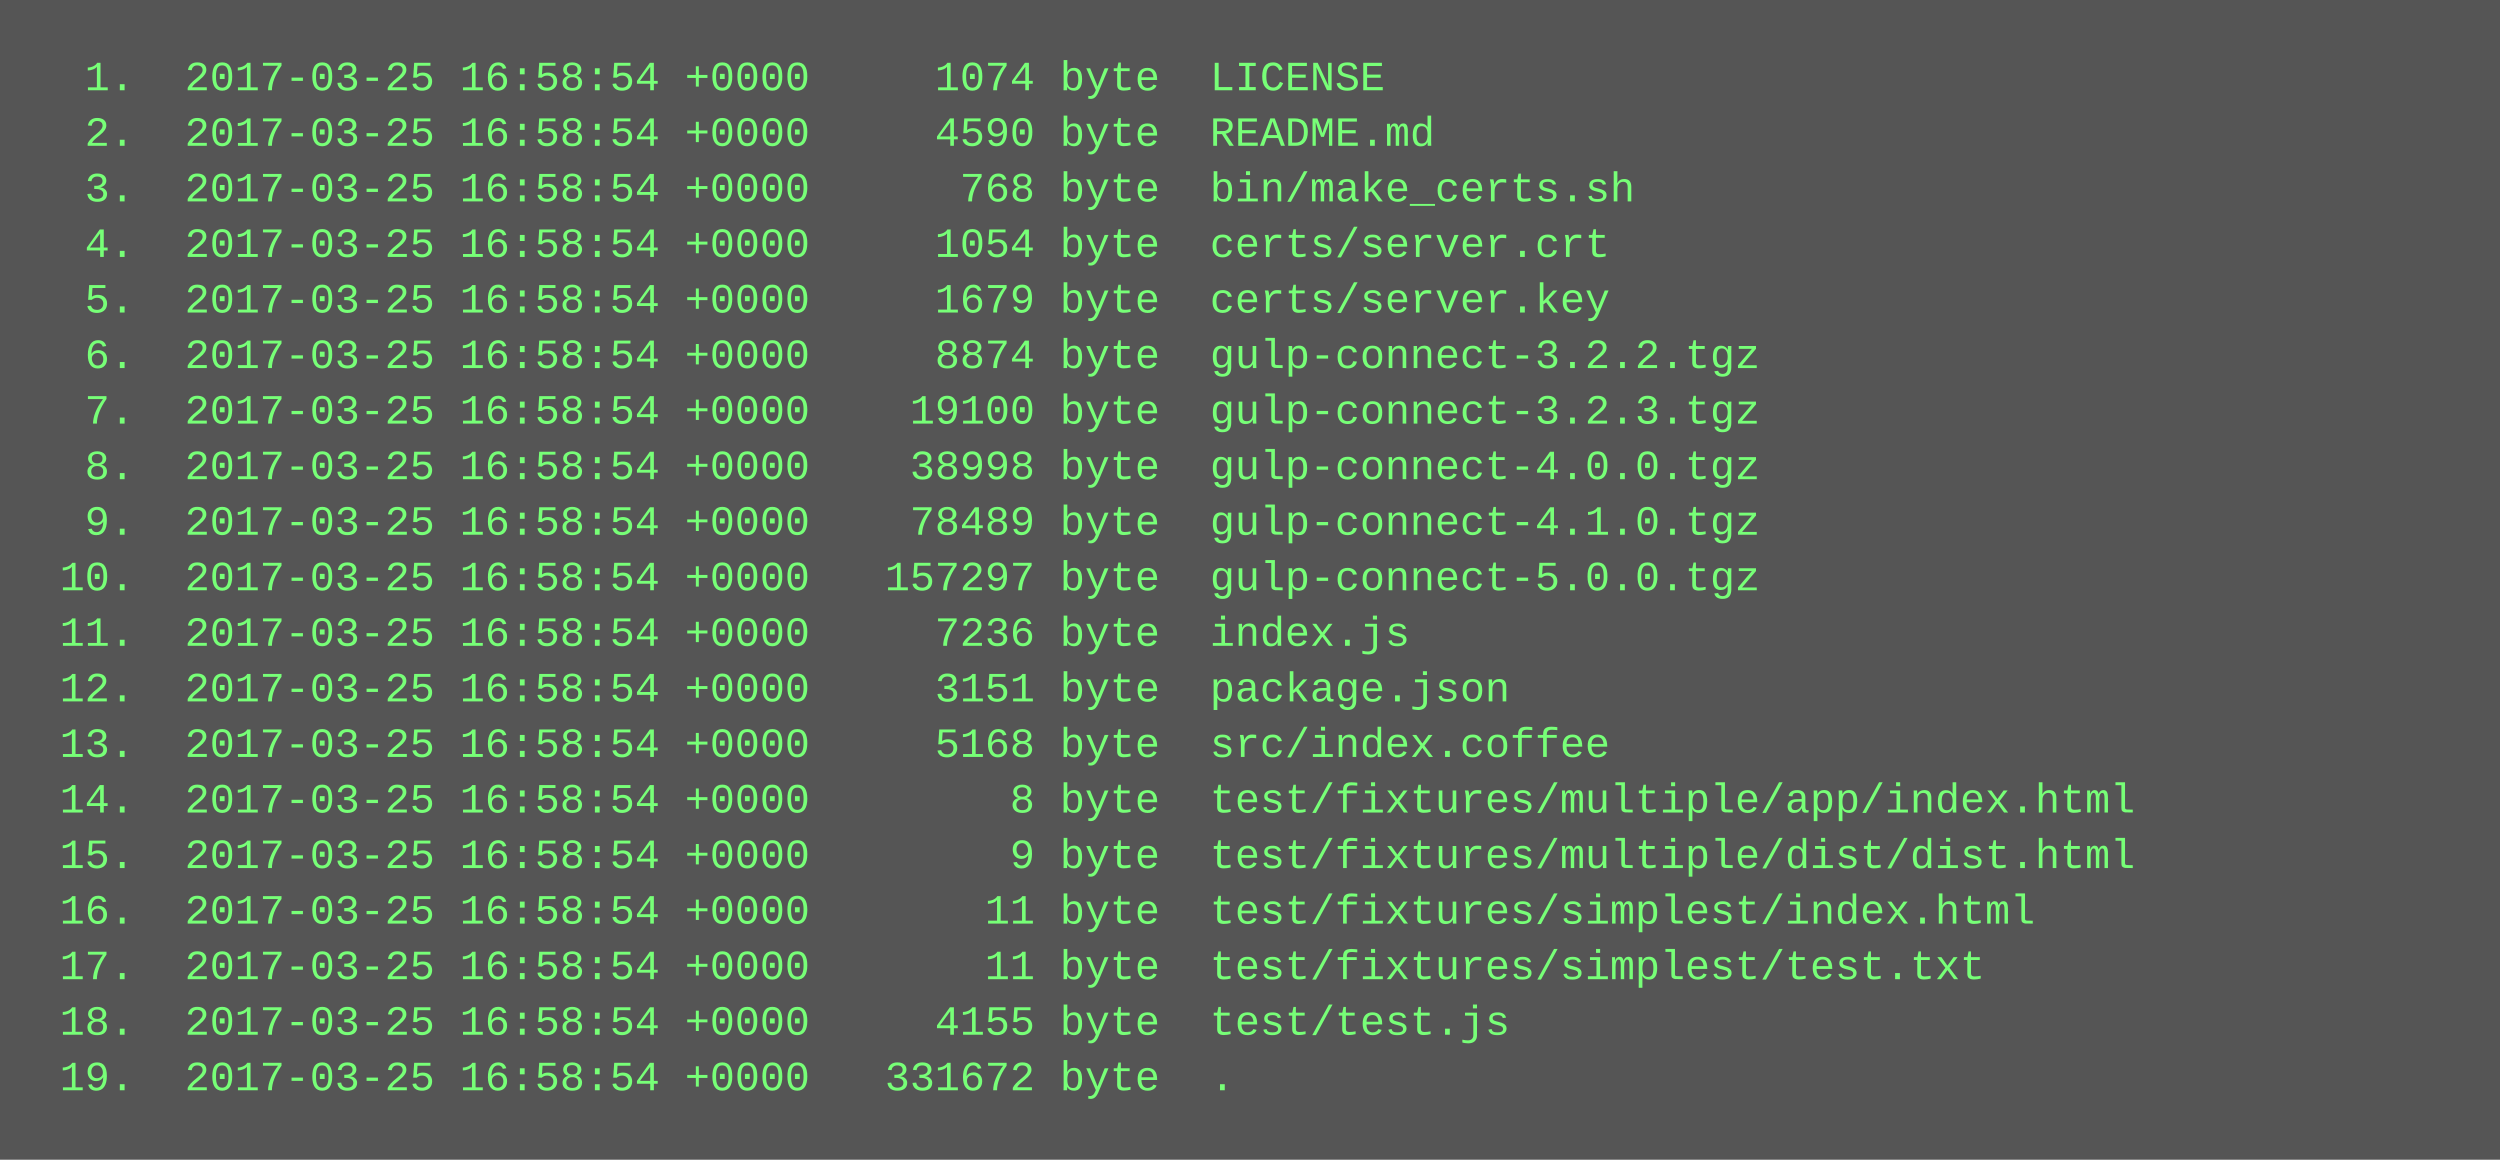
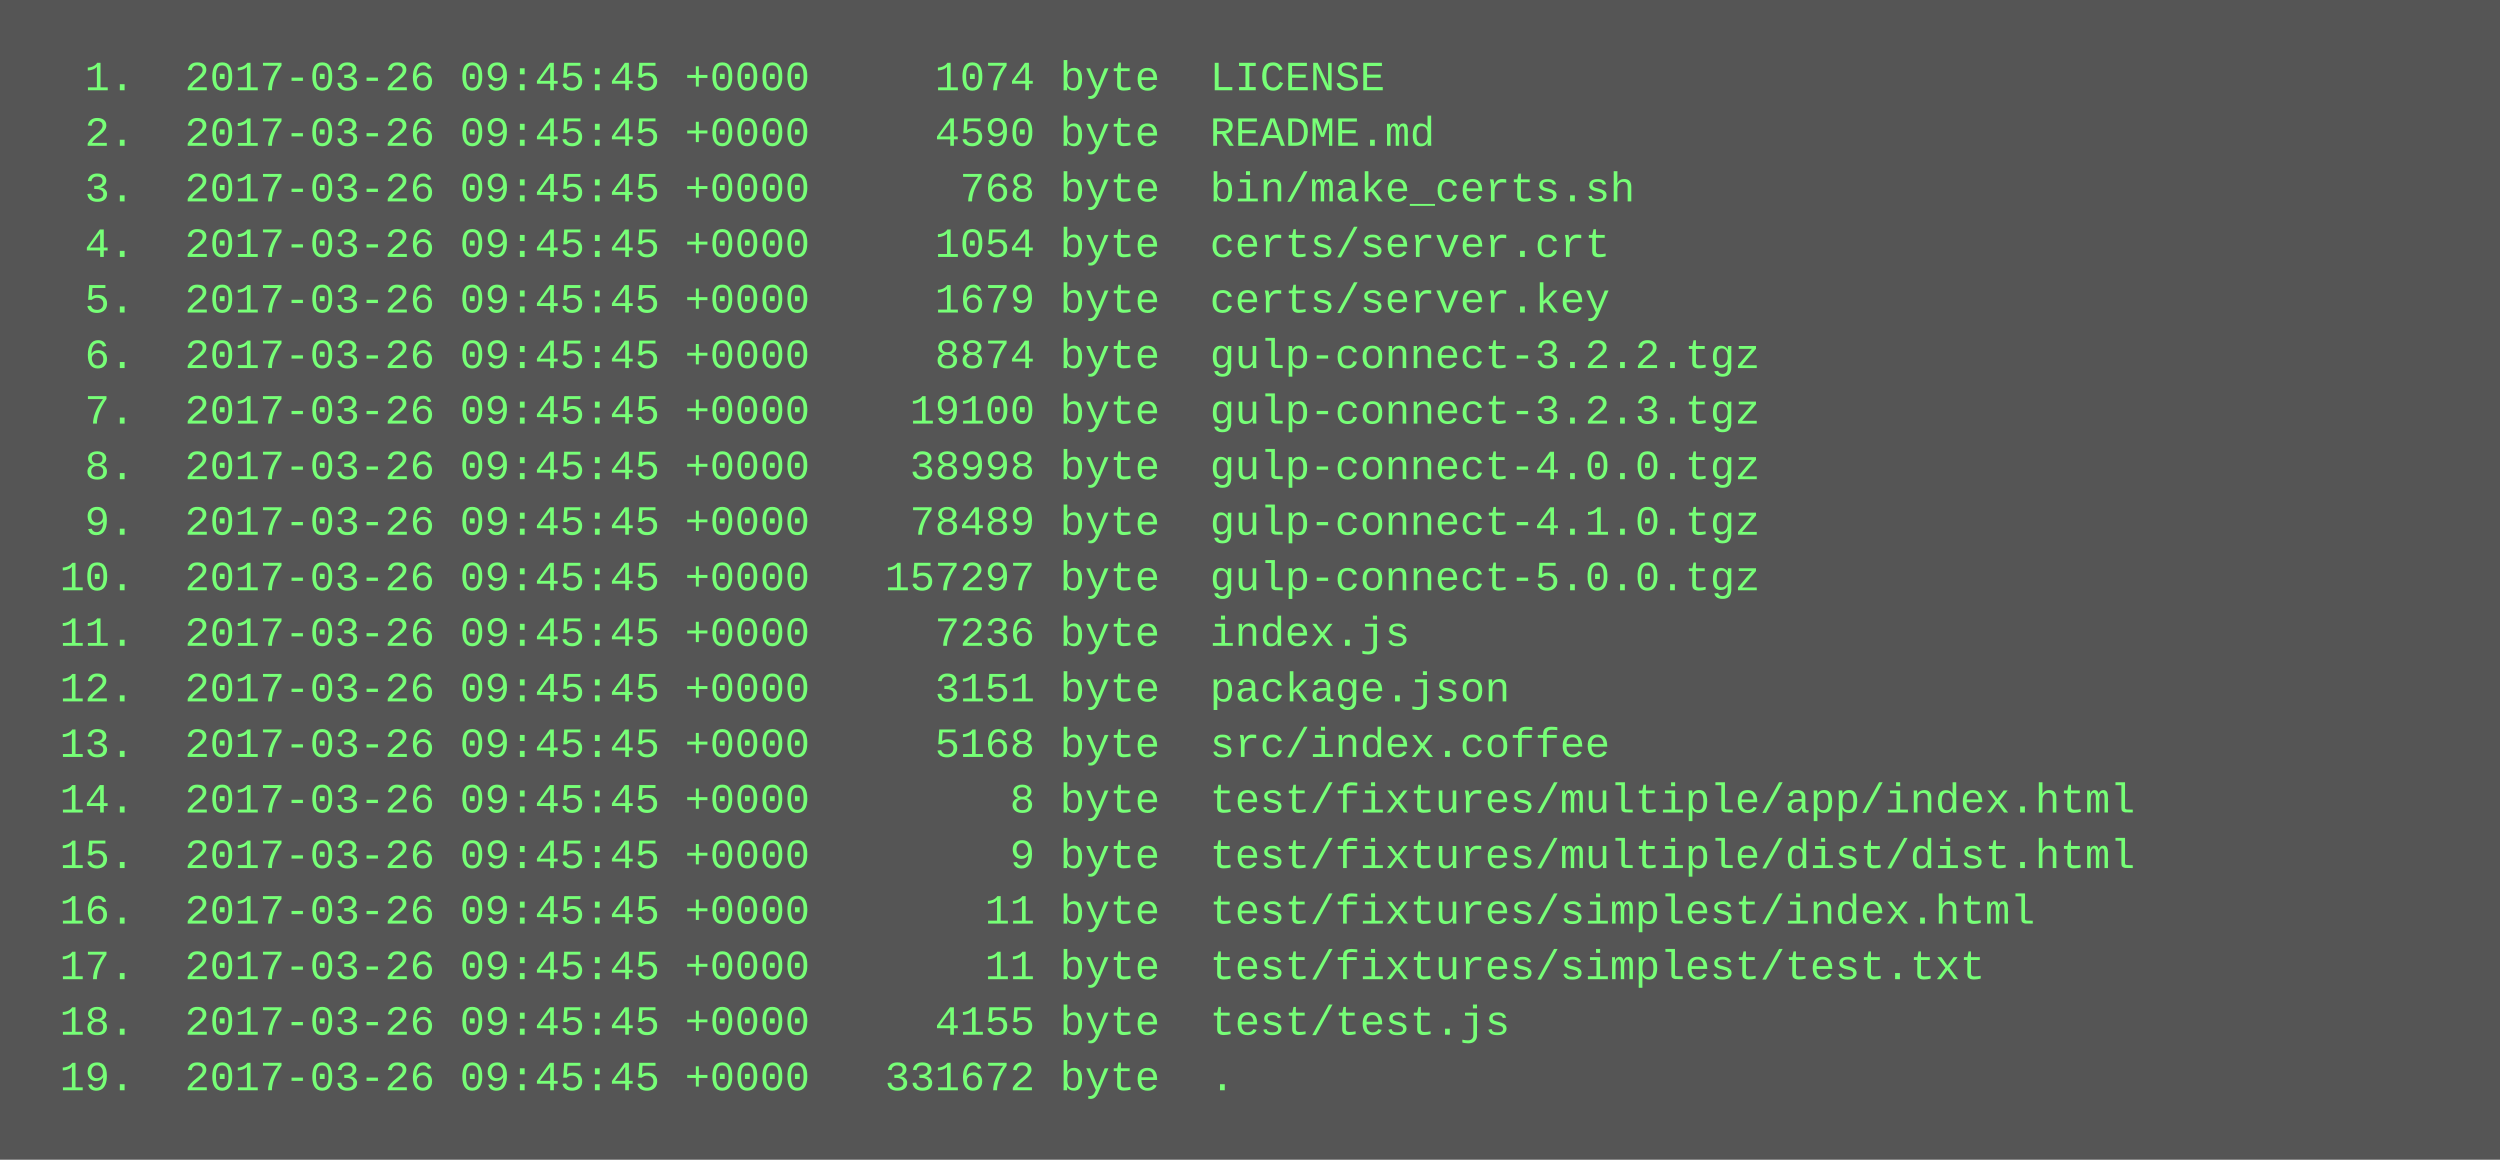
<svg xmlns="http://www.w3.org/2000/svg" height="334" width="720">
  <rect height="334" fill="#555" width="720" />
  <text fill="#7f7" font-family="Courier New" font-size="12" xml:space="preserve">
-     <tspan x="10" y="26">  1.  2017-03-25 16:58:54 +0000     1074 byte  LICENSE</tspan>
-     <tspan x="10" y="42">  2.  2017-03-25 16:58:54 +0000     4590 byte  README.md</tspan>
-     <tspan x="10" y="58">  3.  2017-03-25 16:58:54 +0000      768 byte  bin/make_certs.sh</tspan>
-     <tspan x="10" y="74">  4.  2017-03-25 16:58:54 +0000     1054 byte  certs/server.crt</tspan>
-     <tspan x="10" y="90">  5.  2017-03-25 16:58:54 +0000     1679 byte  certs/server.key</tspan>
-     <tspan x="10" y="106">  6.  2017-03-25 16:58:54 +0000     8874 byte  gulp-connect-3.2.2.tgz</tspan>
-     <tspan x="10" y="122">  7.  2017-03-25 16:58:54 +0000    19100 byte  gulp-connect-3.2.3.tgz</tspan>
-     <tspan x="10" y="138">  8.  2017-03-25 16:58:54 +0000    38998 byte  gulp-connect-4.0.0.tgz</tspan>
-     <tspan x="10" y="154">  9.  2017-03-25 16:58:54 +0000    78489 byte  gulp-connect-4.1.0.tgz</tspan>
-     <tspan x="10" y="170"> 10.  2017-03-25 16:58:54 +0000   157297 byte  gulp-connect-5.0.0.tgz</tspan>
-     <tspan x="10" y="186"> 11.  2017-03-25 16:58:54 +0000     7236 byte  index.js</tspan>
-     <tspan x="10" y="202"> 12.  2017-03-25 16:58:54 +0000     3151 byte  package.json</tspan>
-     <tspan x="10" y="218"> 13.  2017-03-25 16:58:54 +0000     5168 byte  src/index.coffee</tspan>
-     <tspan x="10" y="234"> 14.  2017-03-25 16:58:54 +0000        8 byte  test/fixtures/multiple/app/index.html</tspan>
-     <tspan x="10" y="250"> 15.  2017-03-25 16:58:54 +0000        9 byte  test/fixtures/multiple/dist/dist.html</tspan>
-     <tspan x="10" y="266"> 16.  2017-03-25 16:58:54 +0000       11 byte  test/fixtures/simplest/index.html</tspan>
-     <tspan x="10" y="282"> 17.  2017-03-25 16:58:54 +0000       11 byte  test/fixtures/simplest/test.txt</tspan>
-     <tspan x="10" y="298"> 18.  2017-03-25 16:58:54 +0000     4155 byte  test/test.js</tspan>
-     <tspan x="10" y="314"> 19.  2017-03-25 16:58:54 +0000   331672 byte  .</tspan>
+     <tspan x="10" y="26">  1.  2017-03-26 09:45:45 +0000     1074 byte  LICENSE</tspan>
+     <tspan x="10" y="42">  2.  2017-03-26 09:45:45 +0000     4590 byte  README.md</tspan>
+     <tspan x="10" y="58">  3.  2017-03-26 09:45:45 +0000      768 byte  bin/make_certs.sh</tspan>
+     <tspan x="10" y="74">  4.  2017-03-26 09:45:45 +0000     1054 byte  certs/server.crt</tspan>
+     <tspan x="10" y="90">  5.  2017-03-26 09:45:45 +0000     1679 byte  certs/server.key</tspan>
+     <tspan x="10" y="106">  6.  2017-03-26 09:45:45 +0000     8874 byte  gulp-connect-3.2.2.tgz</tspan>
+     <tspan x="10" y="122">  7.  2017-03-26 09:45:45 +0000    19100 byte  gulp-connect-3.2.3.tgz</tspan>
+     <tspan x="10" y="138">  8.  2017-03-26 09:45:45 +0000    38998 byte  gulp-connect-4.0.0.tgz</tspan>
+     <tspan x="10" y="154">  9.  2017-03-26 09:45:45 +0000    78489 byte  gulp-connect-4.1.0.tgz</tspan>
+     <tspan x="10" y="170"> 10.  2017-03-26 09:45:45 +0000   157297 byte  gulp-connect-5.0.0.tgz</tspan>
+     <tspan x="10" y="186"> 11.  2017-03-26 09:45:45 +0000     7236 byte  index.js</tspan>
+     <tspan x="10" y="202"> 12.  2017-03-26 09:45:45 +0000     3151 byte  package.json</tspan>
+     <tspan x="10" y="218"> 13.  2017-03-26 09:45:45 +0000     5168 byte  src/index.coffee</tspan>
+     <tspan x="10" y="234"> 14.  2017-03-26 09:45:45 +0000        8 byte  test/fixtures/multiple/app/index.html</tspan>
+     <tspan x="10" y="250"> 15.  2017-03-26 09:45:45 +0000        9 byte  test/fixtures/multiple/dist/dist.html</tspan>
+     <tspan x="10" y="266"> 16.  2017-03-26 09:45:45 +0000       11 byte  test/fixtures/simplest/index.html</tspan>
+     <tspan x="10" y="282"> 17.  2017-03-26 09:45:45 +0000       11 byte  test/fixtures/simplest/test.txt</tspan>
+     <tspan x="10" y="298"> 18.  2017-03-26 09:45:45 +0000     4155 byte  test/test.js</tspan>
+     <tspan x="10" y="314"> 19.  2017-03-26 09:45:45 +0000   331672 byte  .</tspan>
  </text>
</svg>
